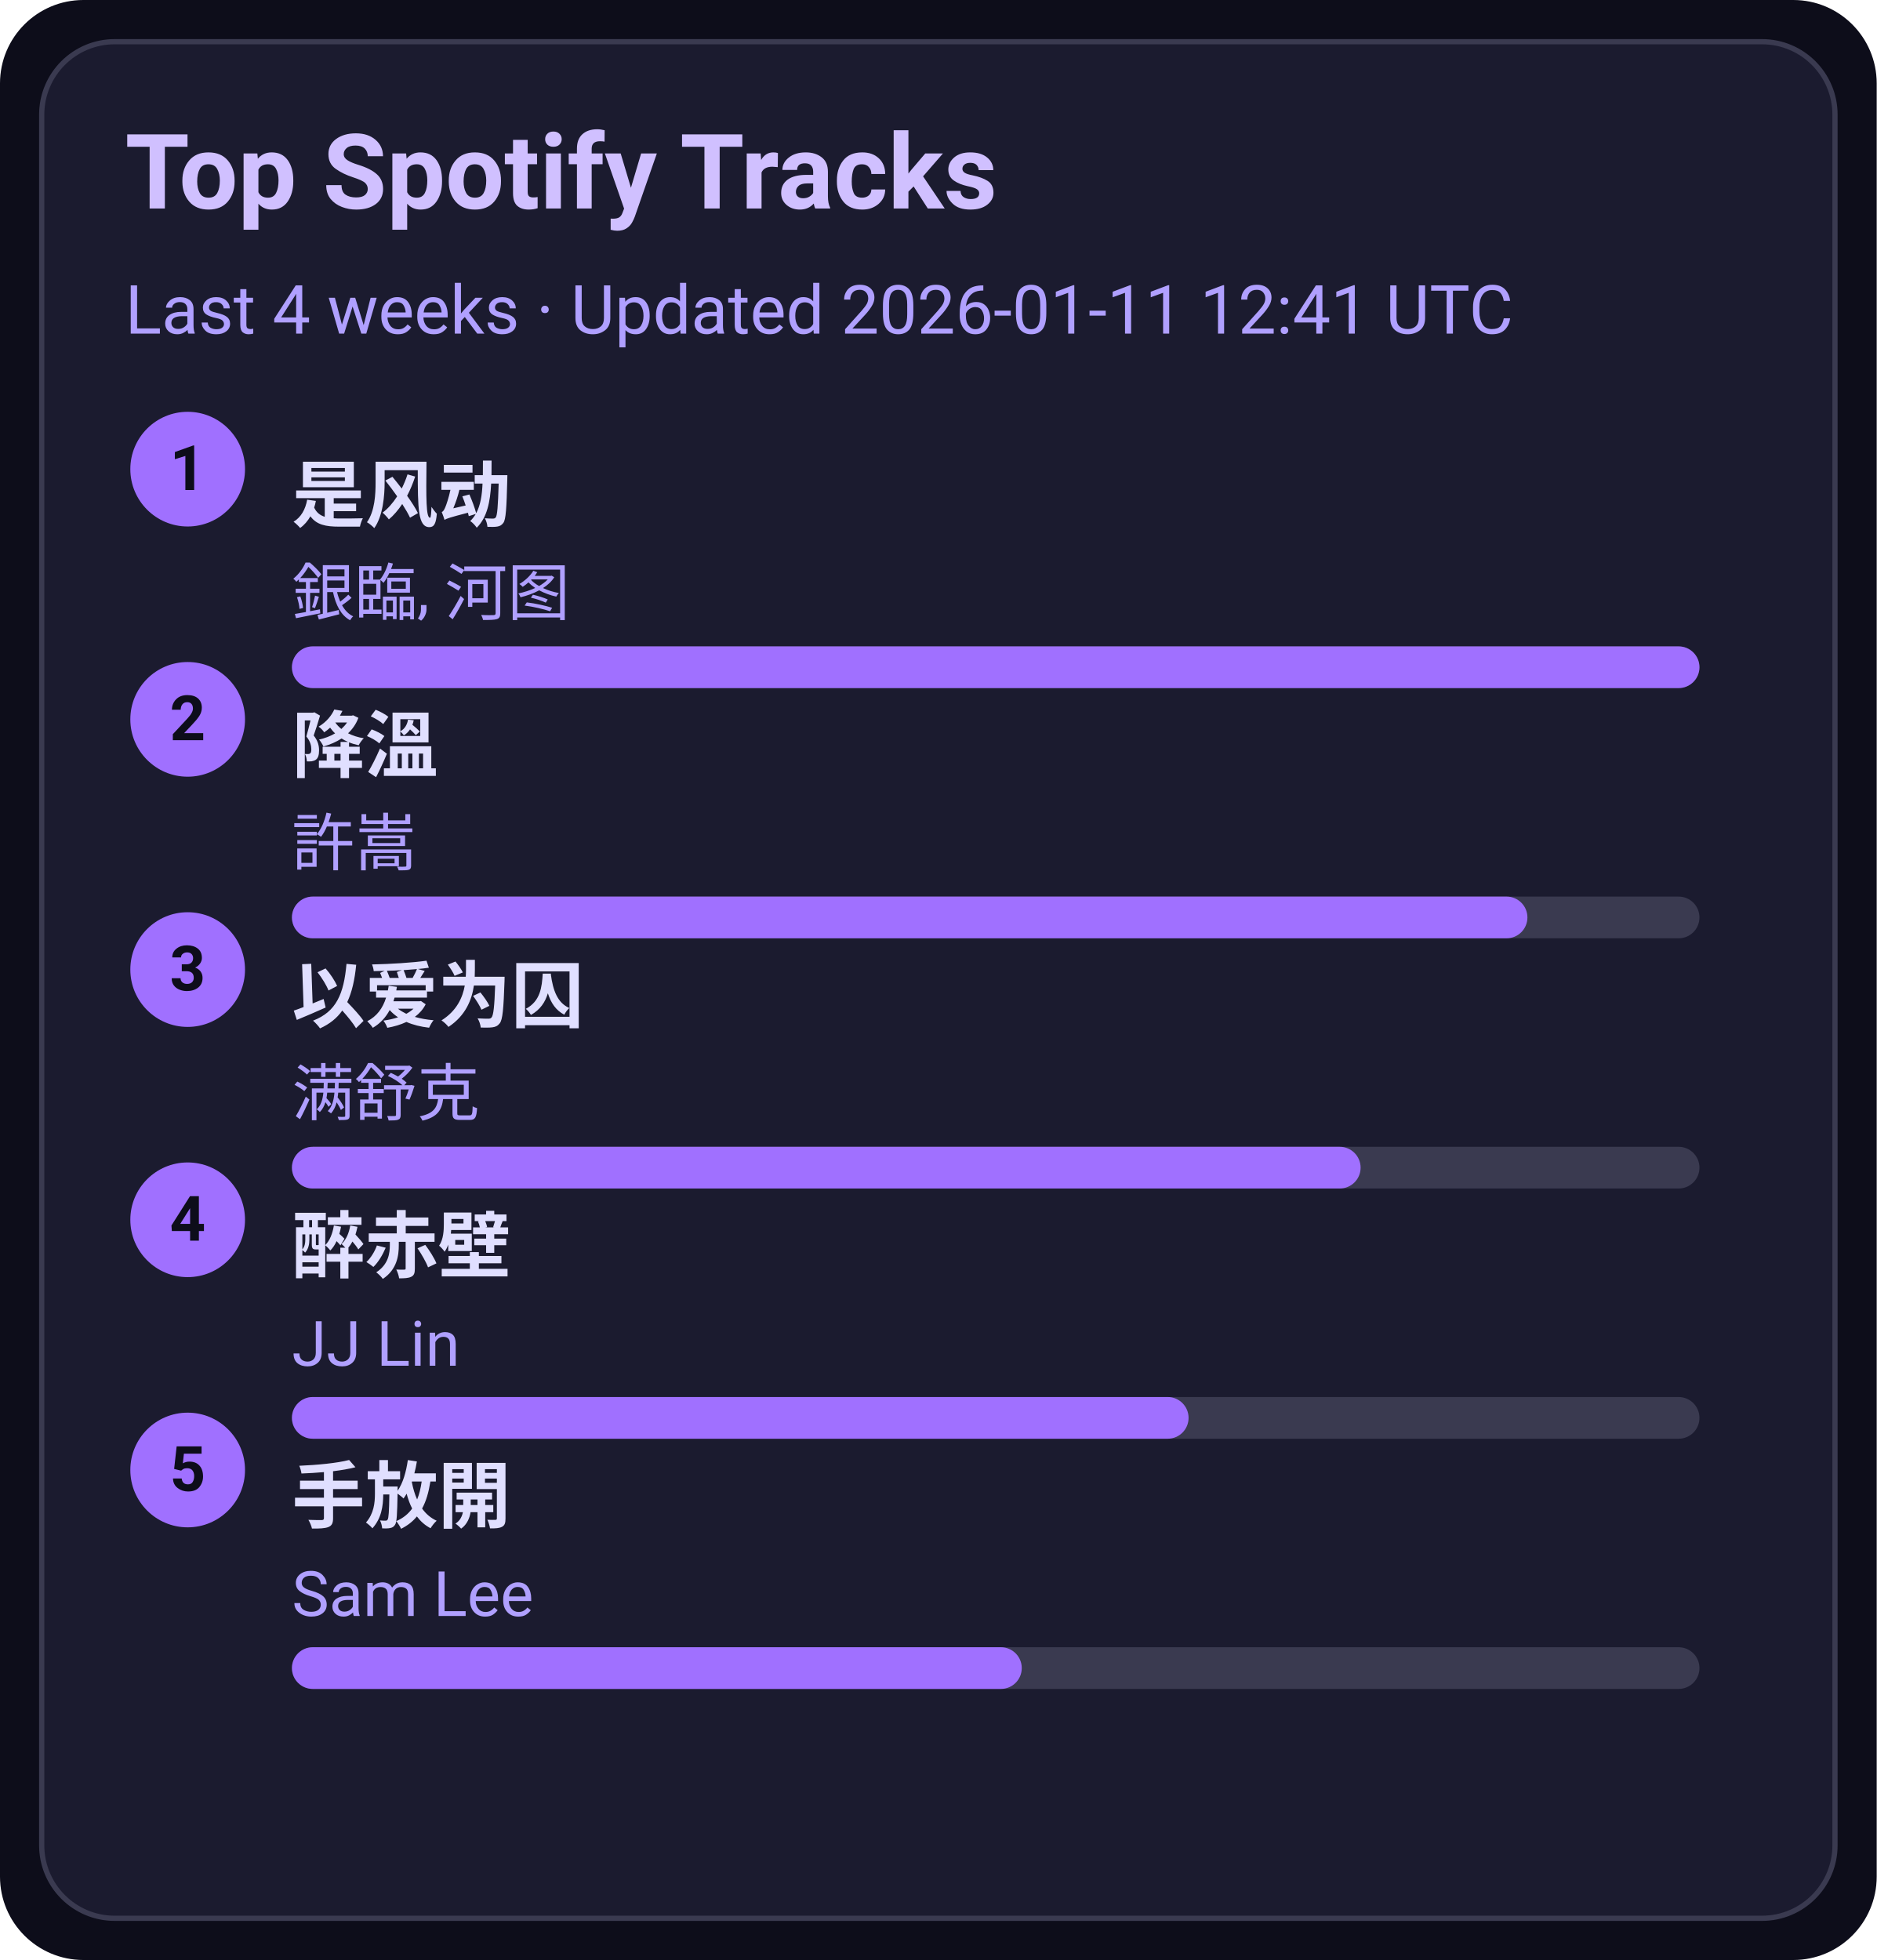
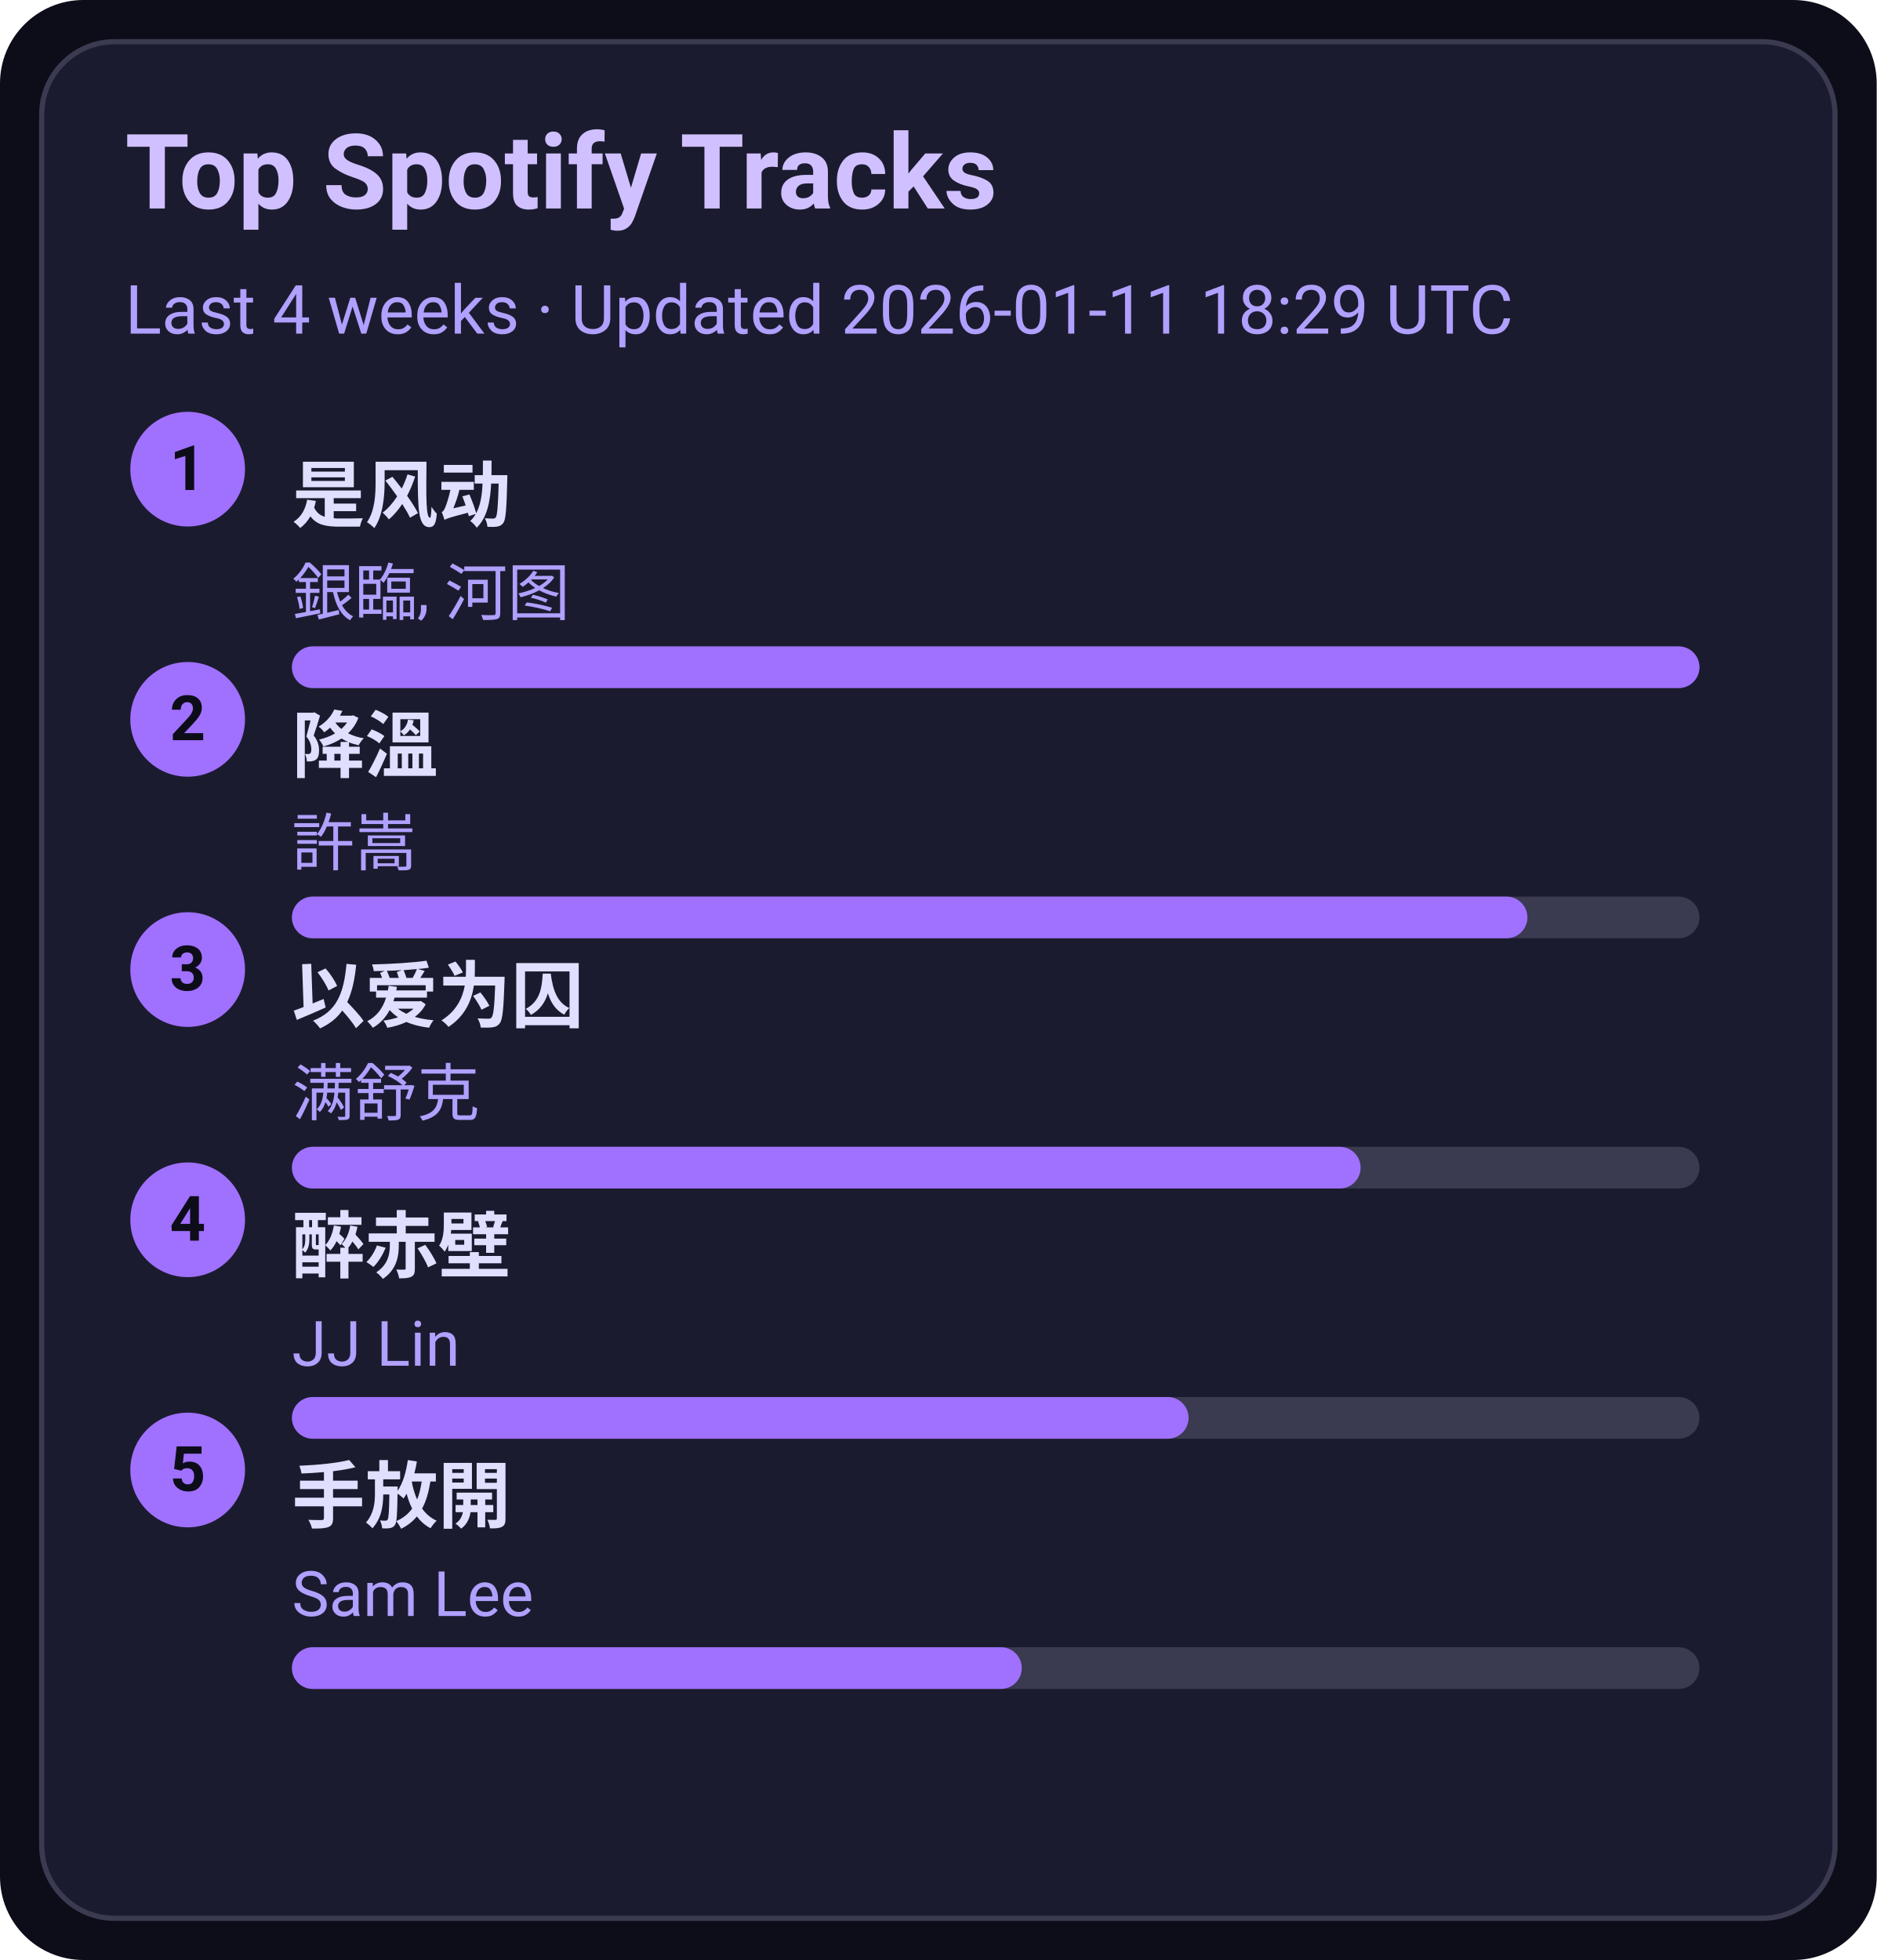
<svg xmlns="http://www.w3.org/2000/svg" width="360" height="376" viewBox="0 0 360 376">
  <style>text{font-family:-apple-system,BlinkMacSystemFont,Segoe UI,Roboto,Ubuntu,Helvetica Neue,Arial,Noto Sans,sans-serif}</style>
  <rect width="360" height="376" rx="16" fill="#0d0d1a" />
  <rect x="8" y="8" width="344" height="360" rx="14" fill="#1b1b2f" stroke="#3a3a50" />
  <text x="24" y="40" font-size="20" fill="#d0c0ff" font-weight="600">Top Spotify Tracks</text>
-   <text x="24" y="64" font-size="13" fill="#b0a0ff">Last 4 weeks · Updated 2026-01-11 12:41 UTC</text>
+   <text x="24" y="64" font-size="13" fill="#b0a0ff">Last 4 weeks · Updated 2026-01-11 18:29 UTC</text>
  <circle cx="36" cy="90" r="11" fill="#a070ff" />
  <text x="36" y="94" text-anchor="middle" font-size="12" fill="#0d0d1a" font-weight="700">1</text>
  <a href="https://open.spotify.com/track/3lePQ8c4jq7bTePsXEmslh" target="_blank" rel="noopener noreferrer">
    <text x="56" y="100" font-size="14" fill="#e0dfff" font-weight="600">是风动</text>
  </a>
  <text x="56" y="118" font-size="12" fill="#b0a0ff">銀臨, 河图</text>
  <rect x="56" y="124" width="270" height="8" rx="4" fill="#3a3a50" />
  <rect x="56" y="124" width="270" height="8" rx="4" fill="#a070ff" />
  <circle cx="36" cy="138" r="11" fill="#a070ff" />
  <text x="36" y="142" text-anchor="middle" font-size="12" fill="#0d0d1a" font-weight="700">2</text>
  <a href="https://open.spotify.com/track/2q9uhrOfyOnBa3oWR1PfYT" target="_blank" rel="noopener noreferrer">
    <text x="56" y="148" font-size="14" fill="#e0dfff" font-weight="600">降溫</text>
  </a>
  <text x="56" y="166" font-size="12" fill="#b0a0ff">許嵩</text>
  <rect x="56" y="172" width="270" height="8" rx="4" fill="#3a3a50" />
  <rect x="56" y="172" width="237" height="8" rx="4" fill="#a070ff" />
  <circle cx="36" cy="186" r="11" fill="#a070ff" />
  <text x="36" y="190" text-anchor="middle" font-size="12" fill="#0d0d1a" font-weight="700">3</text>
  <a href="https://open.spotify.com/track/0RW2LEfGQK5BaIho6sSLqf" target="_blank" rel="noopener noreferrer">
    <text x="56" y="196" font-size="14" fill="#e0dfff" font-weight="600">以爱为囚</text>
  </a>
  <text x="56" y="214" font-size="12" fill="#b0a0ff">满舒克</text>
  <rect x="56" y="220" width="270" height="8" rx="4" fill="#3a3a50" />
  <rect x="56" y="220" width="205" height="8" rx="4" fill="#a070ff" />
  <circle cx="36" cy="234" r="11" fill="#a070ff" />
  <text x="36" y="238" text-anchor="middle" font-size="12" fill="#0d0d1a" font-weight="700">4</text>
  <a href="https://open.spotify.com/track/69lAYqbyHL1A0gctdLd9WV" target="_blank" rel="noopener noreferrer">
    <text x="56" y="244" font-size="14" fill="#e0dfff" font-weight="600">醉赤壁</text>
  </a>
  <text x="56" y="262" font-size="12" fill="#b0a0ff">JJ Lin</text>
  <rect x="56" y="268" width="270" height="8" rx="4" fill="#3a3a50" />
  <rect x="56" y="268" width="172" height="8" rx="4" fill="#a070ff" />
  <circle cx="36" cy="282" r="11" fill="#a070ff" />
  <text x="36" y="286" text-anchor="middle" font-size="12" fill="#0d0d1a" font-weight="700">5</text>
  <a href="https://open.spotify.com/track/2Dd9EXYXI2NNrLG61OtWQv" target="_blank" rel="noopener noreferrer">
    <text x="56" y="292" font-size="14" fill="#e0dfff" font-weight="600">手放開</text>
  </a>
  <text x="56" y="310" font-size="12" fill="#b0a0ff">Sam Lee</text>
  <rect x="56" y="316" width="270" height="8" rx="4" fill="#3a3a50" />
  <rect x="56" y="316" width="140" height="8" rx="4" fill="#a070ff" />
</svg>
